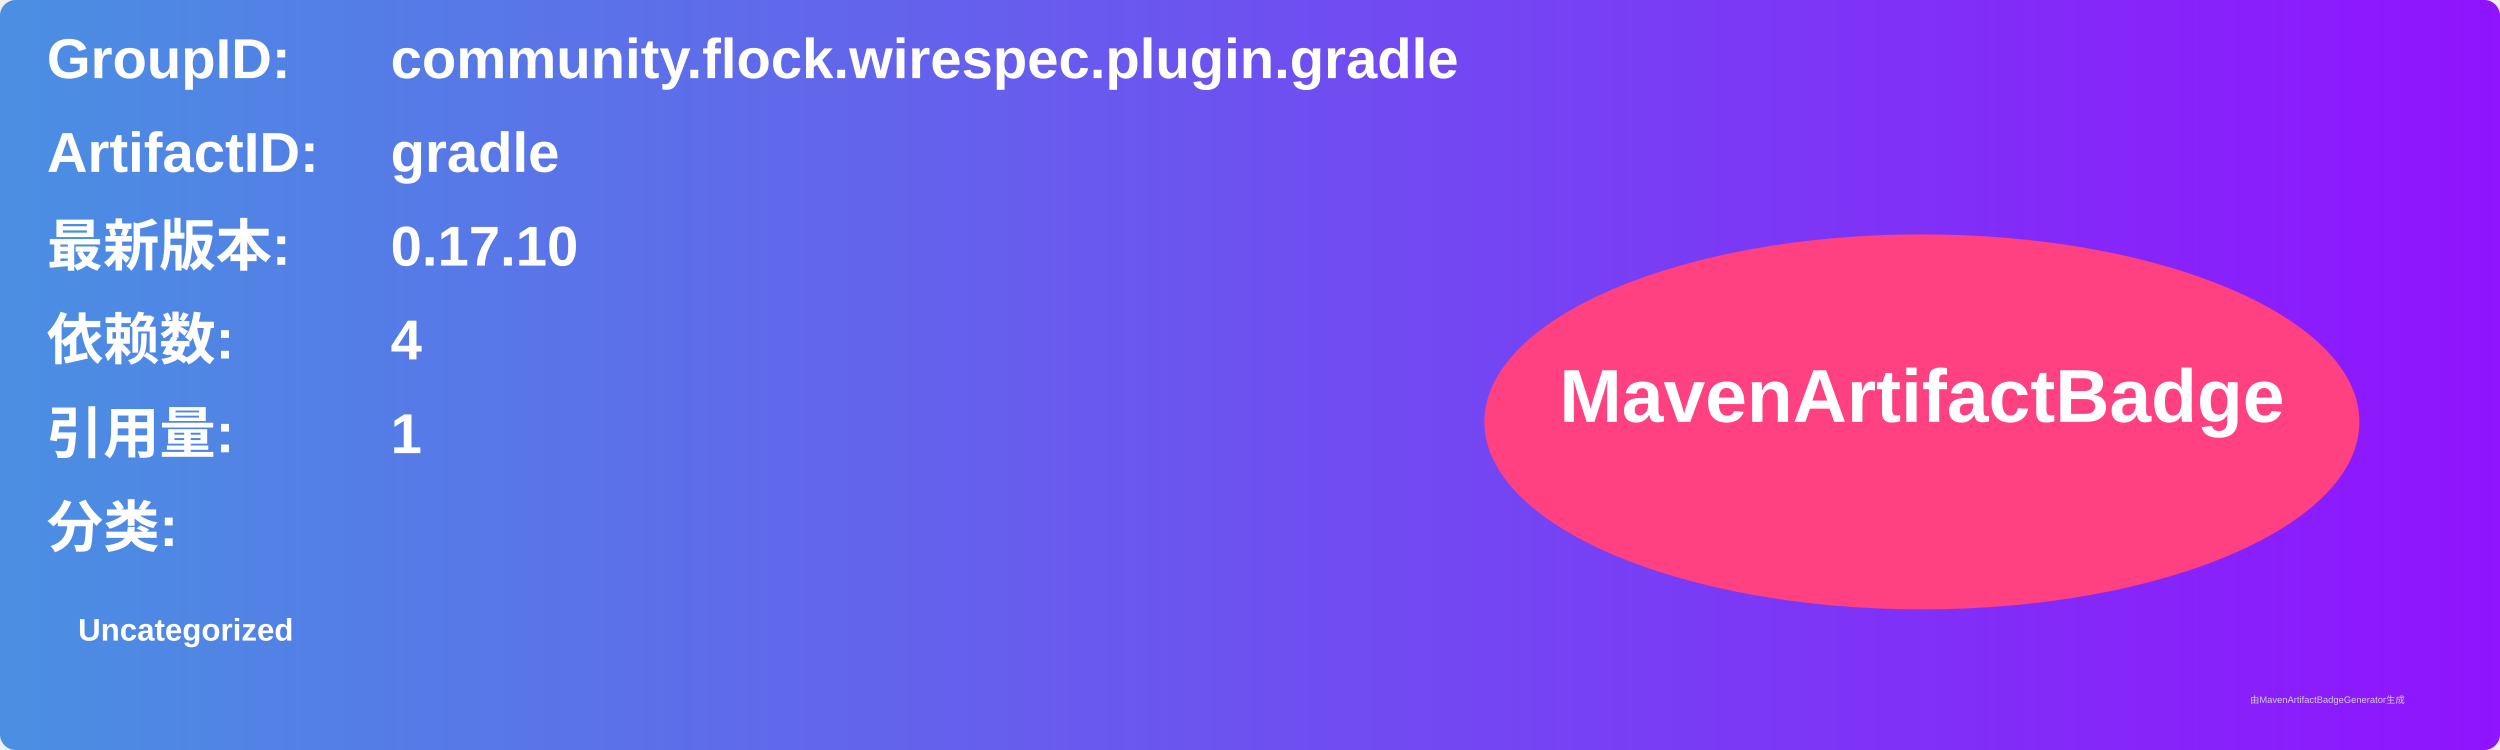
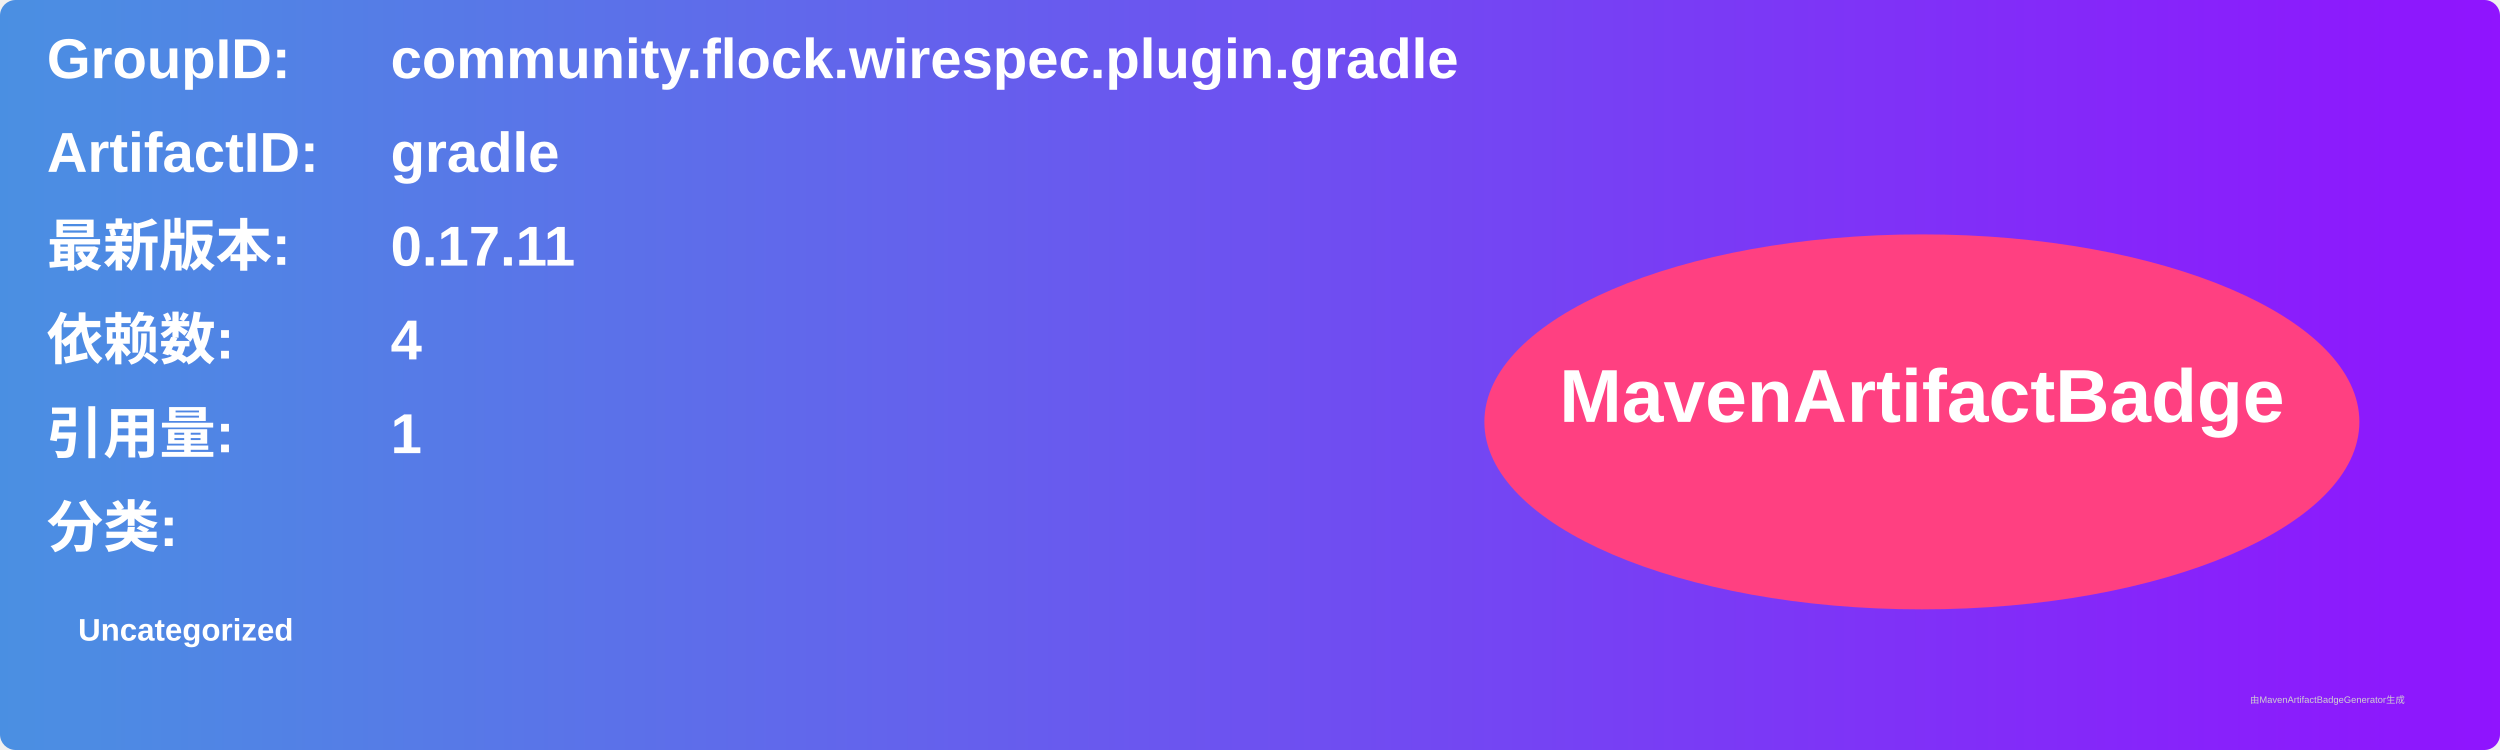
<svg xmlns="http://www.w3.org/2000/svg" width="800" height="240" viewBox="0 0 800 240">
  <linearGradient id="grad" x1="0%" y1="0%" x2="100%" y2="0%">
    <stop offset="0%" stop-color="#4a90e2" />
    <stop offset="100%" stop-color="#9013fe" />
  </linearGradient>
  <rect width="100%" height="100%" rx="5" ry="5" fill="url(#grad)" />
  <g transform="translate(15, 15)">
    <text x="0" y="10" font-family="Arial" font-size="18" fill="white" font-weight="bold" width="260">GroupID:</text>
    <text x="110" y="10" font-family="Arial" font-size="18" fill="white" font-weight="bold" width="460">community.flock.wirespec.plugin.gradle</text>
    <text x="0" y="40" font-family="Arial" font-size="18" fill="white" font-weight="bold" width="260">ArtifactID:</text>
    <text x="110" y="40" font-family="Arial" font-size="18" fill="white" font-weight="bold" width="460">gradle</text>
    <text x="0" y="70" font-family="Arial" font-size="18" fill="white" font-weight="bold">最新版本:</text>
    <text x="110" y="70" font-family="Arial" font-size="18" fill="white" font-weight="bold">
-       <tspan font-weight="bold">0.17.10</tspan>
+       <tspan font-weight="bold">0.17.11</tspan>
    </text>
    <text x="0" y="100" font-family="Arial" font-size="18" fill="white" font-weight="bold">依赖数: </text>
    <text x="110" y="100" font-family="Arial" font-size="18" fill="white">
      <tspan font-weight="bold">4</tspan>
    </text>
    <text x="0" y="130" font-family="Arial" font-size="18" fill="white" font-weight="bold">引用量: </text>
    <text x="110" y="130" font-family="Arial" font-size="18" fill="white">
      <tspan font-weight="bold">1</tspan>
    </text>
    <text x="0" y="160" font-family="Arial" font-size="18" fill="white" font-weight="bold">分类:</text>
    <text x="10" y="190" font-family="Arial" font-size="10" fill="white">
      <tspan font-weight="bold">Uncategorized</tspan>
    </text>
    <ellipse cx="600" cy="120" rx="140" ry="60" fill="#ff4081" />
    <text x="600" y="120" text-anchor="middle" font-family="Arial" font-size="24" fill="white" font-weight="bold">MavenArtifactBadge</text>
  </g>
  <text x="720" y="225" font-family="Arial" font-size="3" fill="#d0d0d0">由MavenArtifactBadgeGenerator生成</text>
</svg>
